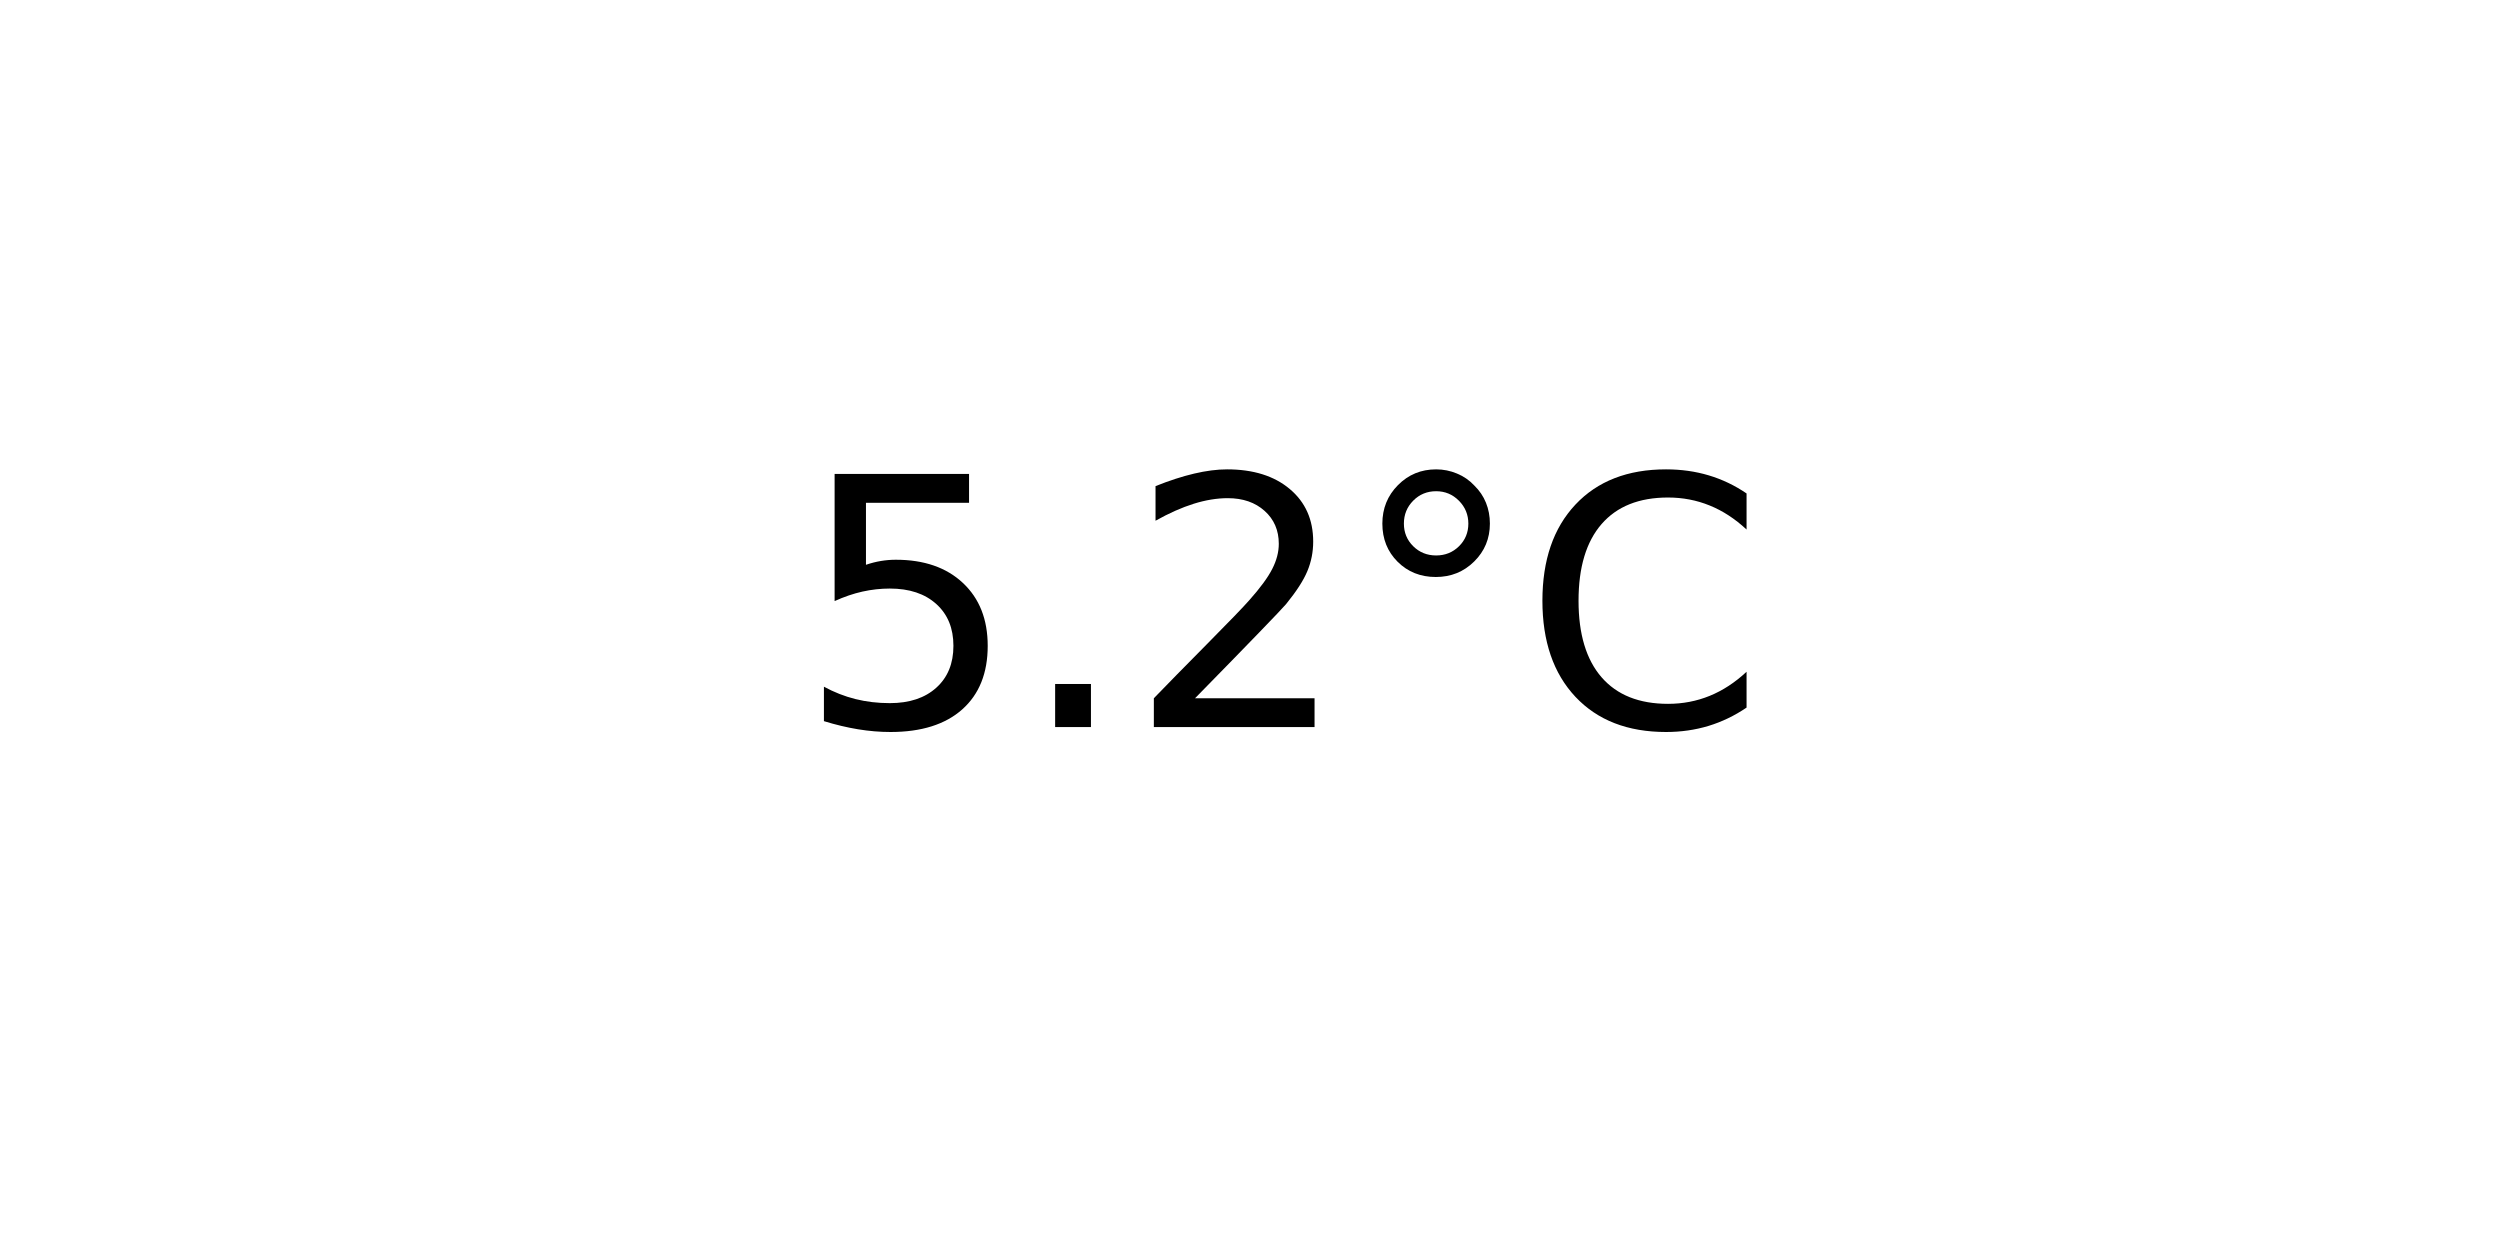
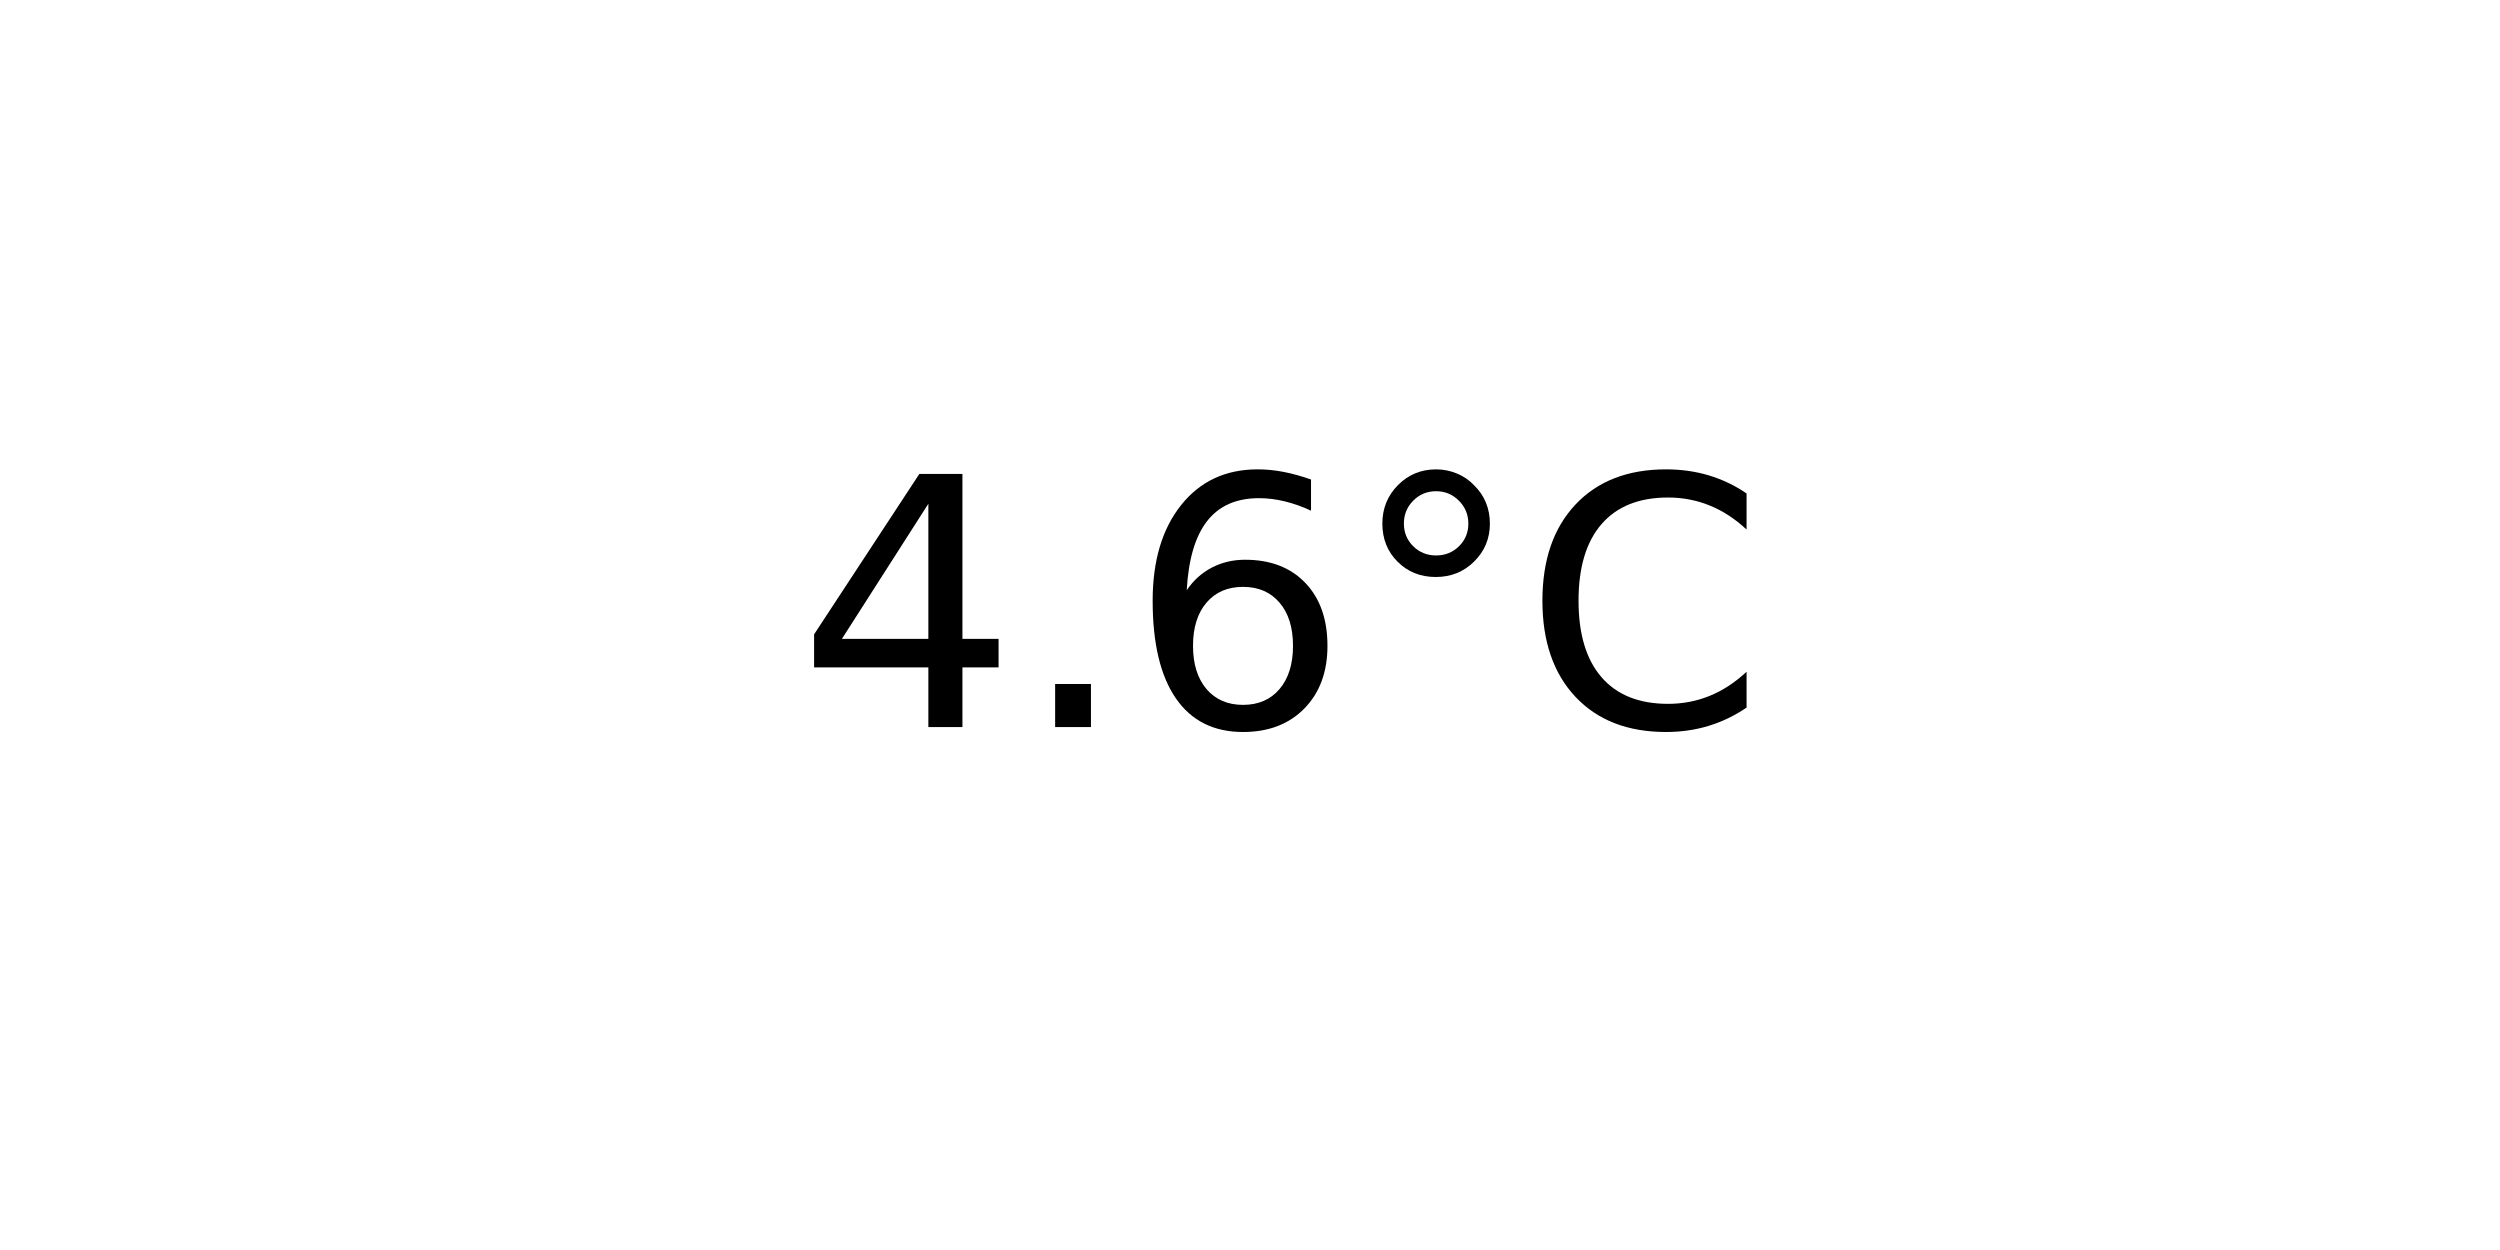
<svg xmlns="http://www.w3.org/2000/svg" xmlns:xlink="http://www.w3.org/1999/xlink" width="72pt" height="36pt" viewBox="0 0 72 36" version="1.1">
  <defs>
    <style type="text/css">*{stroke-linejoin: round; stroke-linecap: butt}</style>
  </defs>
  <g id="figure_1">
    <g id="axes_1">
      <g id="text_1">
        <g transform="translate(22.95703 20.93937) scale(0.1 -0.1)">
          <defs>
-             <path id="DejaVuSans-35" d="M 691 4666  L 3169 4666  L 3169 4134  L 1269 4134  L 1269 2991  Q 1406 3038 1543 3061  Q 1681 3084 1819 3084  Q 2600 3084 3056 2656  Q 3513 2228 3513 1497  Q 3513 744 3044 326  Q 2575 -91 1722 -91  Q 1428 -91 1123 -41  Q 819 9 494 109  L 494 744  Q 775 591 1075 516  Q 1375 441 1709 441  Q 2250 441 2565 725  Q 2881 1009 2881 1497  Q 2881 1984 2565 2268  Q 2250 2553 1709 2553  Q 1456 2553 1204 2497  Q 953 2441 691 2322  L 691 4666  z " transform="scale(0.015625)" />
+             <path id="DejaVuSans-34" d="M 2419 4116  L 825 1625  L 2419 1625  L 2419 4116  z M 2253 4666  L 3047 4666  L 3047 1625  L 3713 1625  L 3713 1100  L 3047 1100  L 3047 0  L 2419 0  L 2419 1100  L 313 1100  L 313 1709  L 2253 4666  z " transform="scale(0.015625)" />
            <path id="DejaVuSans-2e" d="M 684 794  L 1344 794  L 1344 0  L 684 0  L 684 794  z " transform="scale(0.015625)" />
-             <path id="DejaVuSans-32" d="M 1228 531  L 3431 531  L 3431 0  L 469 0  L 469 531  Q 828 903 1448 1529  Q 2069 2156 2228 2338  Q 2531 2678 2651 2914  Q 2772 3150 2772 3378  Q 2772 3750 2511 3984  Q 2250 4219 1831 4219  Q 1534 4219 1204 4116  Q 875 4013 500 3803  L 500 4441  Q 881 4594 1212 4672  Q 1544 4750 1819 4750  Q 2544 4750 2975 4387  Q 3406 4025 3406 3419  Q 3406 3131 3298 2873  Q 3191 2616 2906 2266  Q 2828 2175 2409 1742  Q 1991 1309 1228 531  z " transform="scale(0.015625)" />
+             <path id="DejaVuSans-36" d="M 2113 2584  Q 1688 2584 1439 2293  Q 1191 2003 1191 1497  Q 1191 994 1439 701  Q 1688 409 2113 409  Q 2538 409 2786 701  Q 3034 994 3034 1497  Q 3034 2003 2786 2293  Q 2538 2584 2113 2584  z M 3366 4563  L 3366 3988  Q 3128 4100 2886 4159  Q 2644 4219 2406 4219  Q 1781 4219 1451 3797  Q 1122 3375 1075 2522  Q 1259 2794 1537 2939  Q 1816 3084 2150 3084  Q 2853 3084 3261 2657  Q 3669 2231 3669 1497  Q 3669 778 3244 343  Q 2819 -91 2113 -91  Q 1303 -91 875 529  Q 447 1150 447 2328  Q 447 3434 972 4092  Q 1497 4750 2381 4750  Q 2619 4750 2861 4703  Q 3103 4656 3366 4563  z " transform="scale(0.015625)" />
            <path id="DejaVuSans-b0" d="M 1600 4347  Q 1350 4347 1178 4173  Q 1006 4000 1006 3750  Q 1006 3503 1178 3333  Q 1350 3163 1600 3163  Q 1850 3163 2022 3333  Q 2194 3503 2194 3750  Q 2194 3997 2020 4172  Q 1847 4347 1600 4347  z M 1600 4750  Q 1800 4750 1984 4673  Q 2169 4597 2303 4453  Q 2447 4313 2519 4134  Q 2591 3956 2591 3750  Q 2591 3338 2302 3052  Q 2013 2766 1594 2766  Q 1172 2766 890 3047  Q 609 3328 609 3750  Q 609 4169 896 4459  Q 1184 4750 1600 4750  z " transform="scale(0.015625)" />
            <path id="DejaVuSans-43" d="M 4122 4306  L 4122 3641  Q 3803 3938 3442 4084  Q 3081 4231 2675 4231  Q 1875 4231 1450 3742  Q 1025 3253 1025 2328  Q 1025 1406 1450 917  Q 1875 428 2675 428  Q 3081 428 3442 575  Q 3803 722 4122 1019  L 4122 359  Q 3791 134 3420 21  Q 3050 -91 2638 -91  Q 1578 -91 968 557  Q 359 1206 359 2328  Q 359 3453 968 4101  Q 1578 4750 2638 4750  Q 3056 4750 3426 4639  Q 3797 4528 4122 4306  z " transform="scale(0.015625)" />
          </defs>
-           <use xlink:href="#DejaVuSans-35" />
+           <use xlink:href="#DejaVuSans-34" />
          <use xlink:href="#DejaVuSans-2e" x="63.623" />
-           <use xlink:href="#DejaVuSans-32" x="95.41" />
+           <use xlink:href="#DejaVuSans-36" x="95.41" />
          <use xlink:href="#DejaVuSans-b0" x="159.033" />
          <use xlink:href="#DejaVuSans-43" x="209.033" />
        </g>
      </g>
    </g>
  </g>
</svg>
